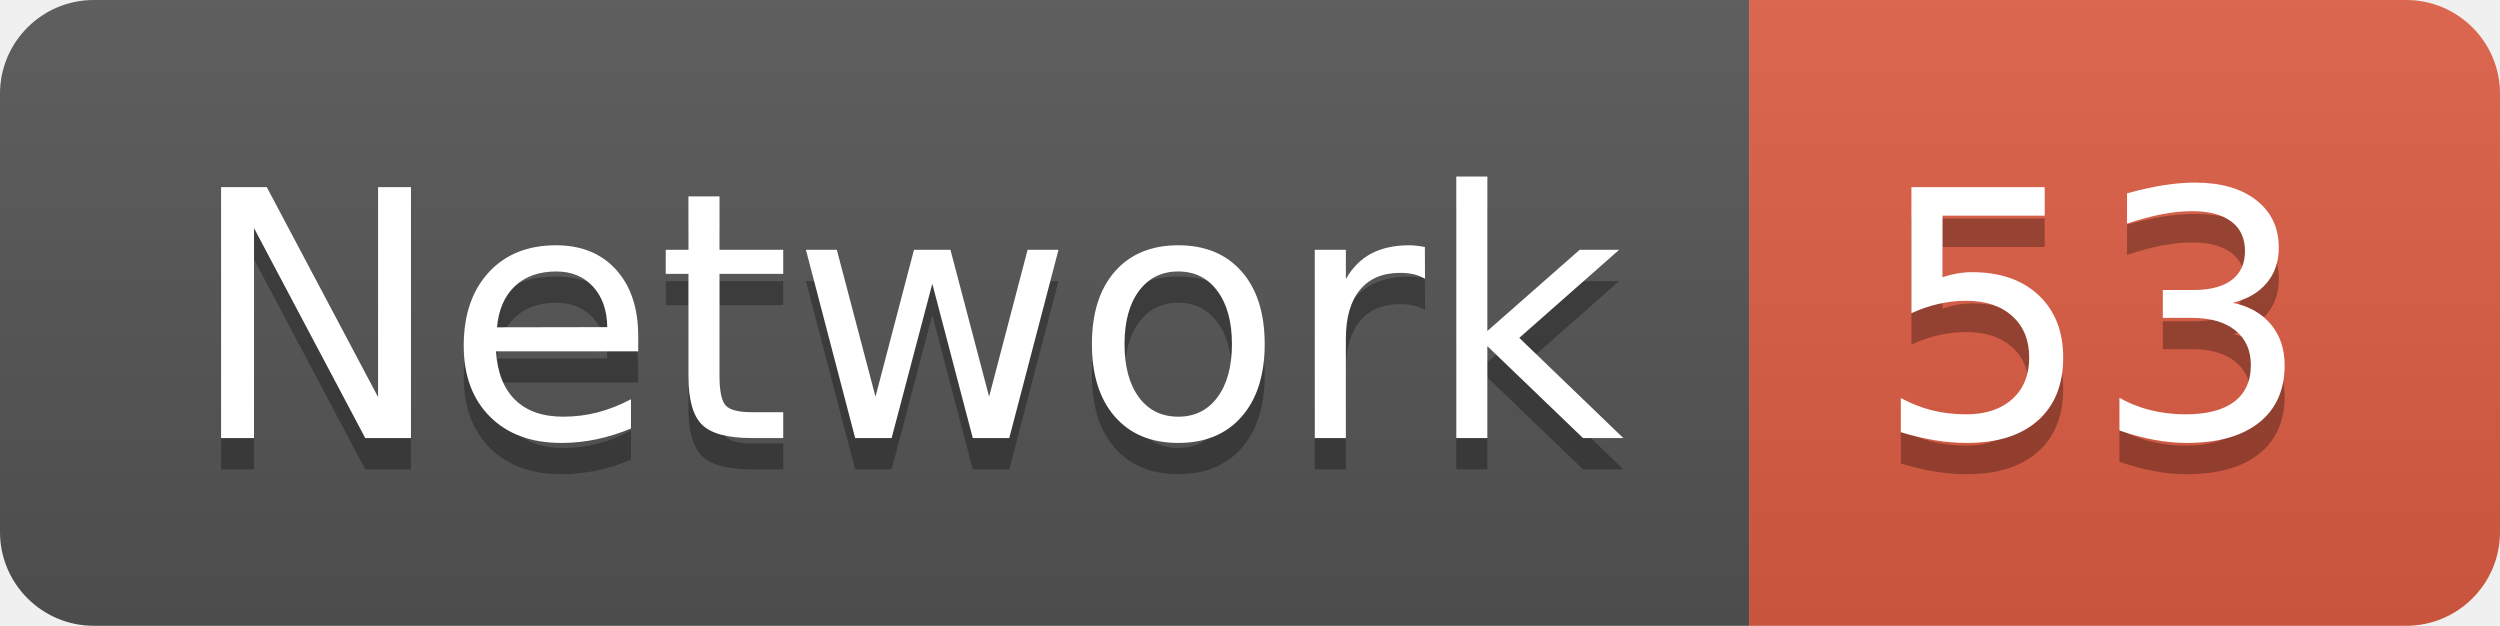
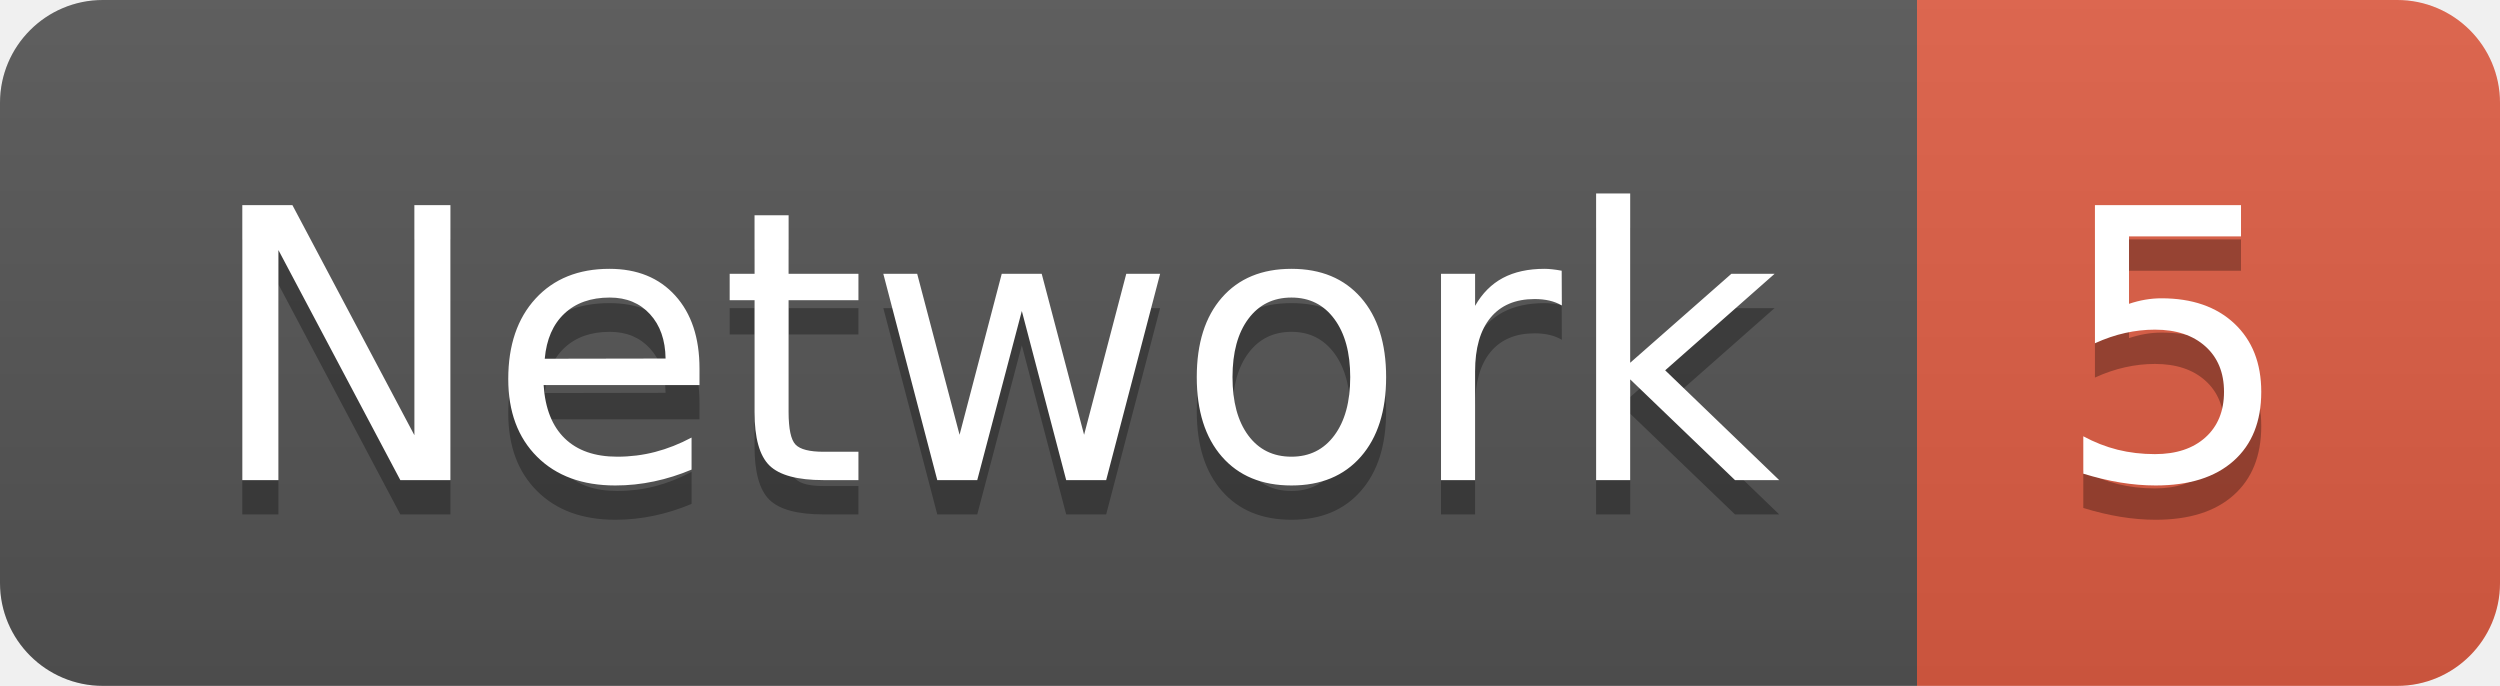
- <svg xmlns="http://www.w3.org/2000/svg" width="79.9" height="20">
+ <svg xmlns="http://www.w3.org/2000/svg" width="72.9" height="20">
  <linearGradient id="smooth" x2="0" y2="100%">
    <stop offset="0" stop-color="#bbb" stop-opacity=".1" />
    <stop offset="1" stop-opacity=".1" />
  </linearGradient>
  <clipPath id="round">
-     <rect width="79.9" height="20" rx="3" fill="#fff" />
+     <rect width="72.9" height="20" rx="3" fill="#fff" />
  </clipPath>
  <g clip-path="url(#round)">
    <rect width="55.9" height="20" fill="#555" />
-     <rect x="55.9" width="24.0" height="20" fill="#e05d44" />
-     <rect width="79.9" height="20" fill="url(#smooth)" />
+     <rect x="55.9" width="17.0" height="20" fill="#e05d44" />
+     <rect width="72.9" height="20" fill="url(#smooth)" />
  </g>
  <g fill="#fff" text-anchor="middle" font-family="DejaVu Sans,Verdana,Geneva,sans-serif" font-size="110">
    <text x="289.5" y="150" fill="#010101" fill-opacity=".3" transform="scale(0.1)" textLength="459.0" lengthAdjust="spacing">Network</text>
    <text x="289.5" y="140" transform="scale(0.1)" textLength="459.0" lengthAdjust="spacing">Network</text>
-     <text x="669.0" y="150" fill="#010101" fill-opacity=".3" transform="scale(0.1)" textLength="140.0" lengthAdjust="spacing">53</text>
-     <text x="669.0" y="140" transform="scale(0.1)" textLength="140.0" lengthAdjust="spacing">53</text>
+     <text x="634.0" y="150" fill="#010101" fill-opacity=".3" transform="scale(0.1)" textLength="70.0" lengthAdjust="spacing">5</text>
+     <text x="634.0" y="140" transform="scale(0.1)" textLength="70.0" lengthAdjust="spacing">5</text>
  </g>
</svg>
